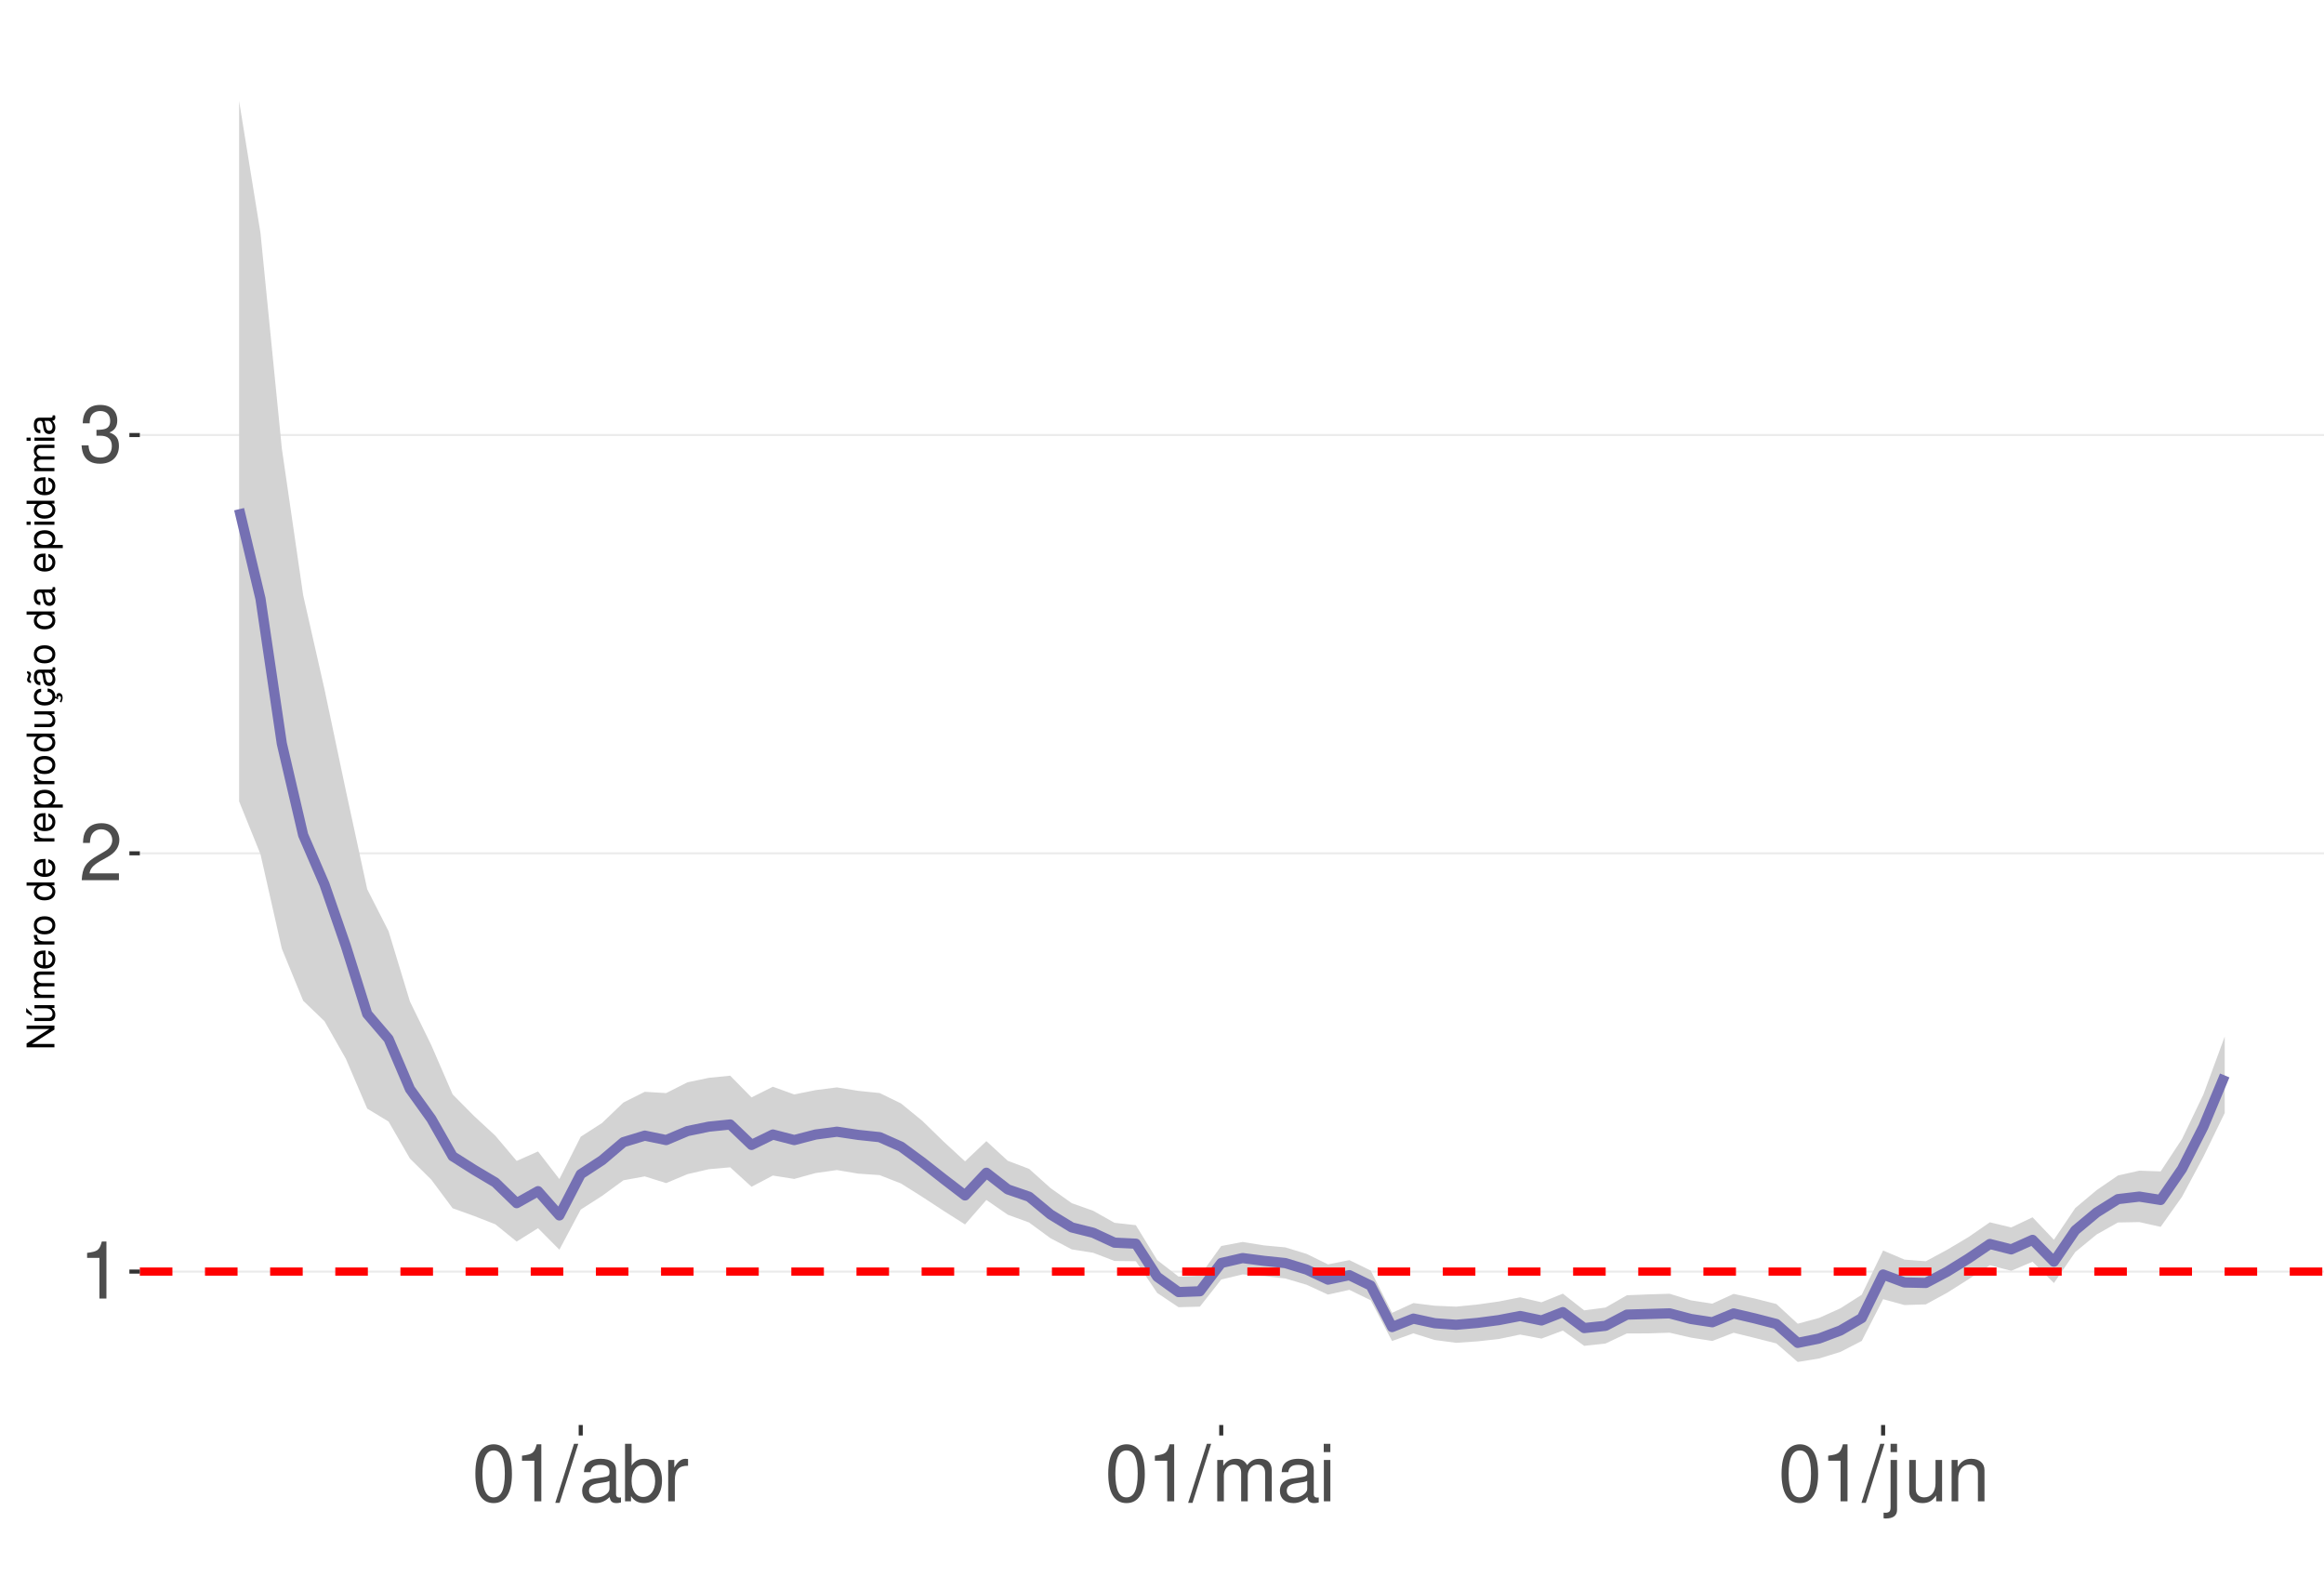
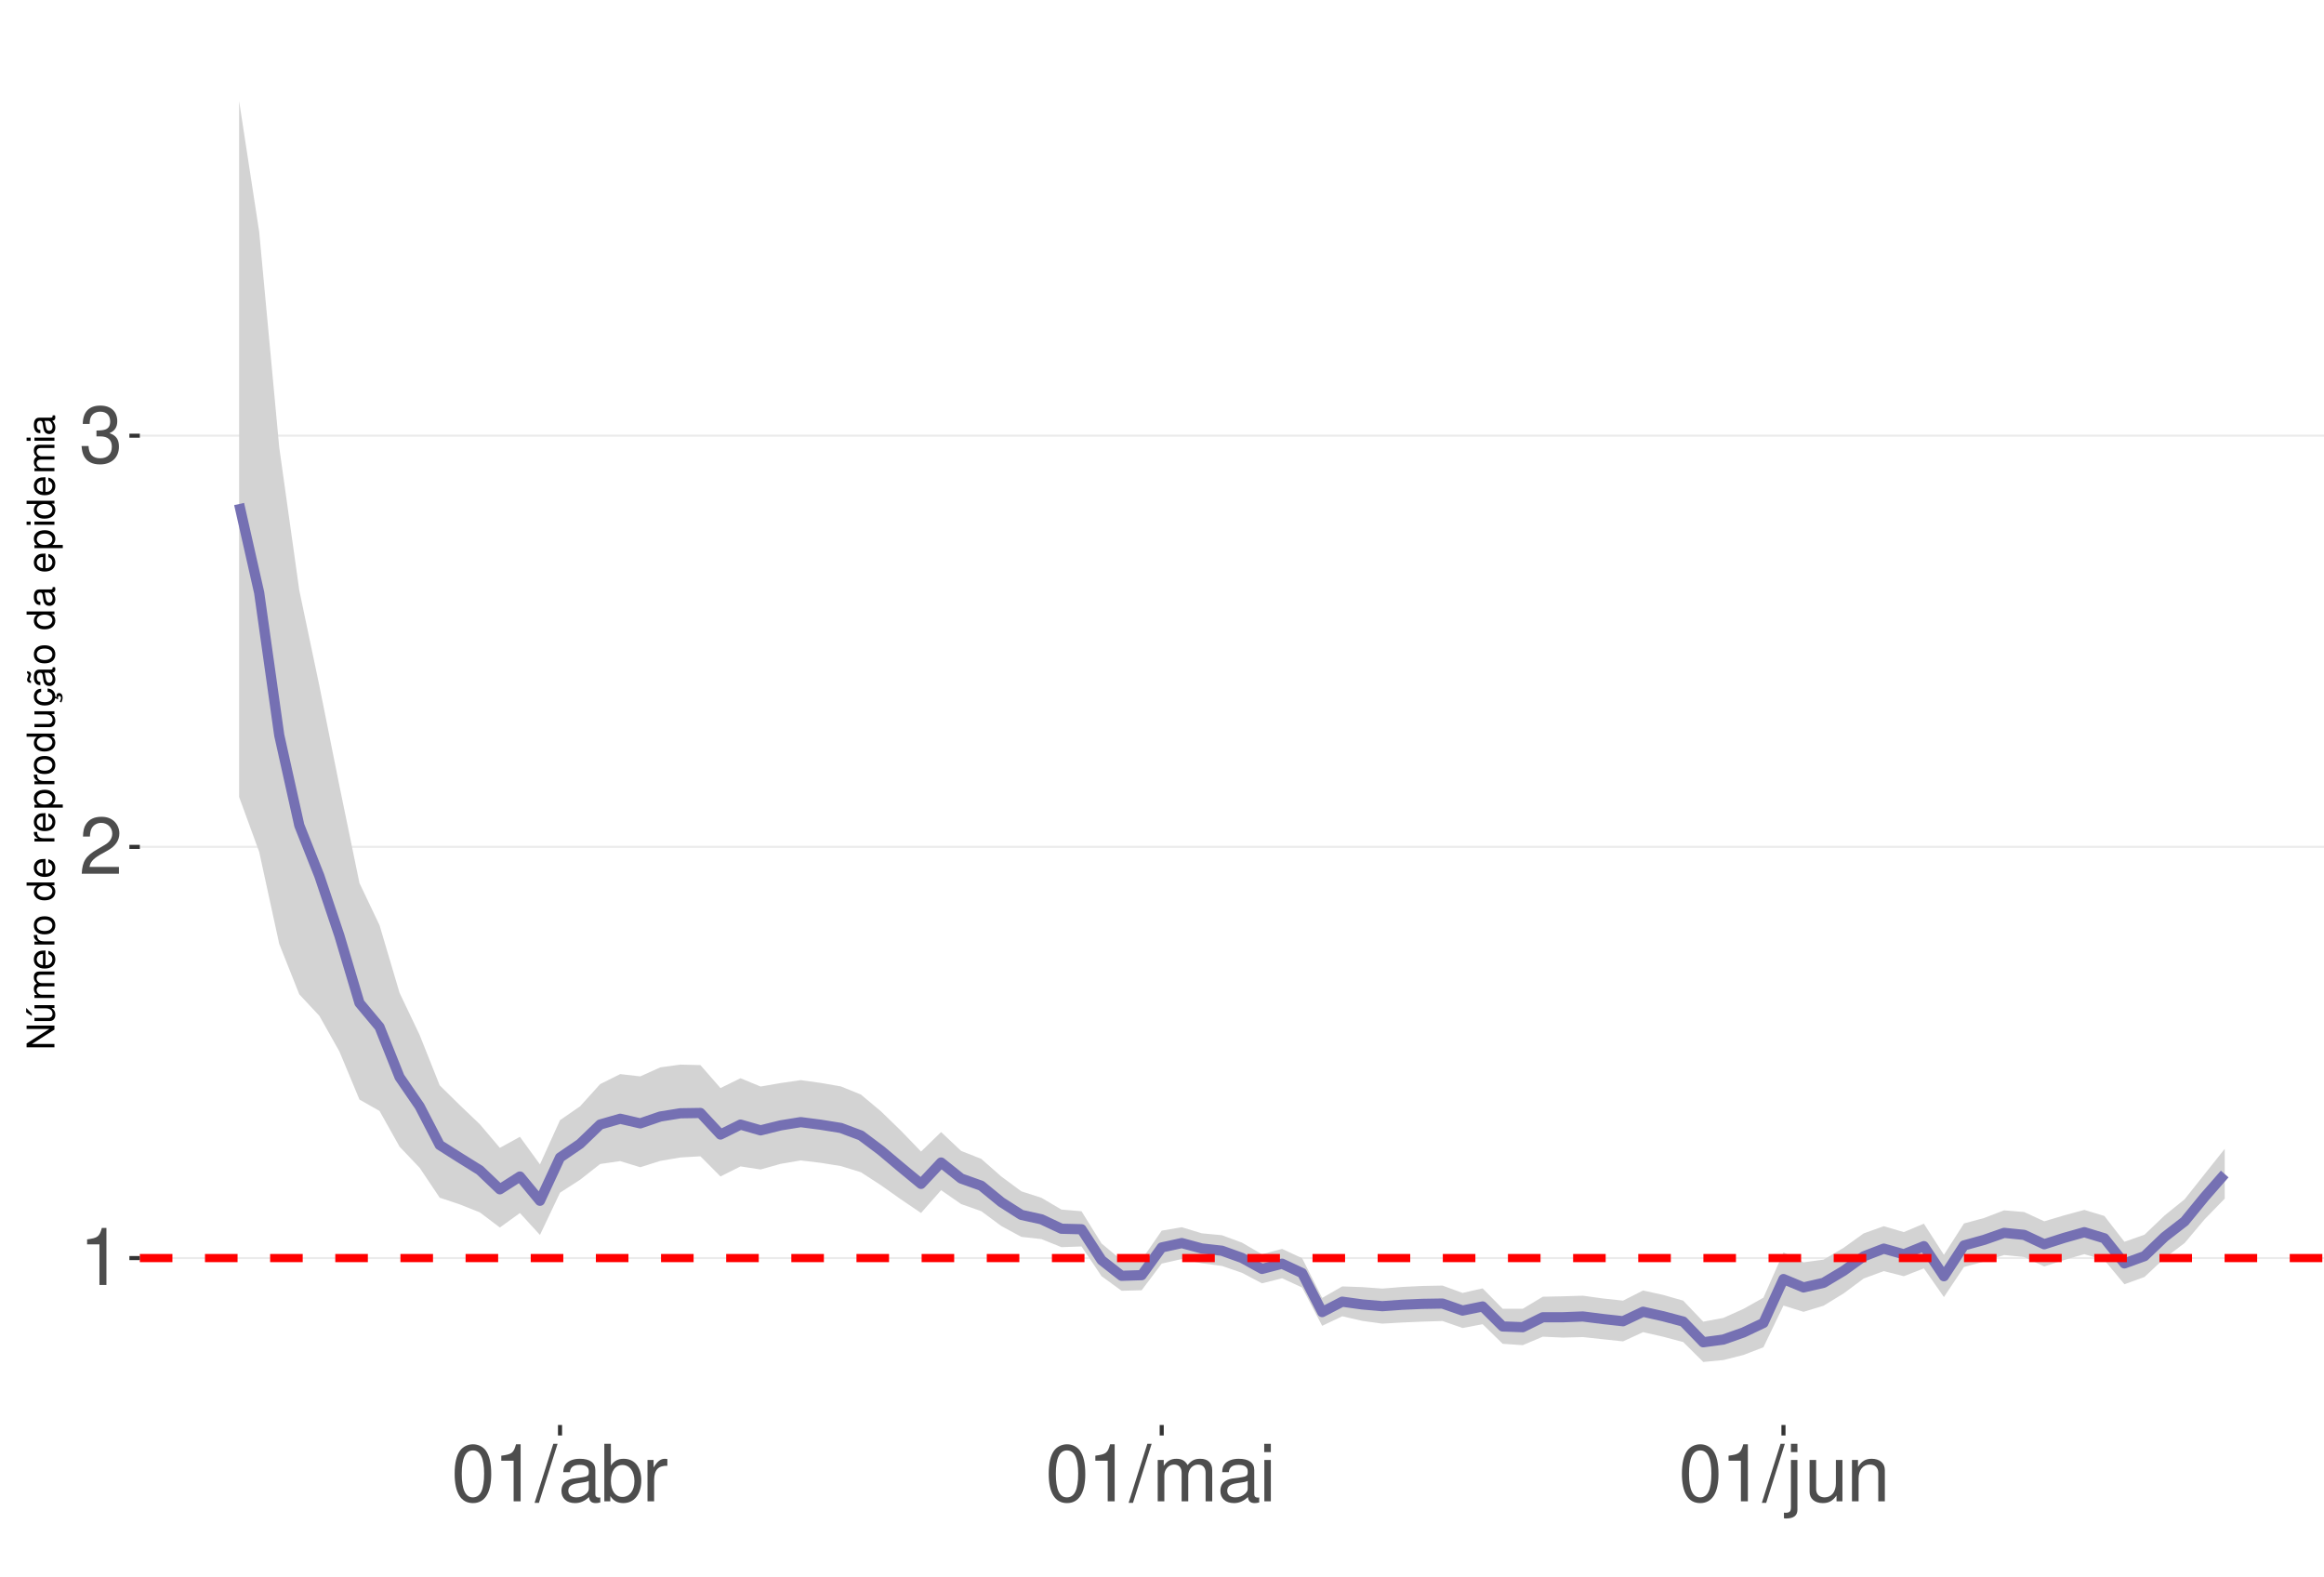
<svg xmlns="http://www.w3.org/2000/svg" xmlns:xlink="http://www.w3.org/1999/xlink" width="609pt" height="413pt" viewBox="0 0 609 413" version="1.1">
  <defs>
    <g>
      <symbol overflow="visible" id="glyph0-0">
        <path style="stroke:none;" d="" />
      </symbol>
      <symbol overflow="visible" id="glyph0-1">
        <path style="stroke:none;" d="M 5.344 -10.641 L 5.344 0 L 7.172 0 L 7.172 -14.938 L 5.969 -14.938 C 5.328 -12.641 4.922 -12.328 2.109 -11.953 L 2.109 -10.641 Z M 5.344 -10.641 " />
      </symbol>
      <symbol overflow="visible" id="glyph0-2">
        <path style="stroke:none;" d="M 10.453 -1.797 L 2.75 -1.797 C 2.938 -3.031 3.594 -3.828 5.391 -4.922 L 7.453 -6.078 C 9.5 -7.203 10.562 -8.734 10.562 -10.578 C 10.562 -11.812 10.062 -12.969 9.188 -13.781 C 8.328 -14.562 7.25 -14.938 5.859 -14.938 C 4 -14.938 2.625 -14.281 1.812 -13 C 1.297 -12.203 1.078 -11.281 1.031 -9.766 L 2.844 -9.766 C 2.906 -10.781 3.031 -11.375 3.281 -11.875 C 3.766 -12.781 4.703 -13.344 5.797 -13.344 C 7.453 -13.344 8.703 -12.141 8.703 -10.531 C 8.703 -9.344 8.016 -8.297 6.719 -7.562 L 4.812 -6.438 C 1.75 -4.688 0.875 -3.281 0.703 -0.016 L 10.453 -0.016 Z M 10.453 -1.797 " />
      </symbol>
      <symbol overflow="visible" id="glyph0-3">
        <path style="stroke:none;" d="M 4.562 -6.875 L 5.562 -6.875 C 7.547 -6.875 8.594 -5.953 8.594 -4.156 C 8.594 -2.266 7.453 -1.141 5.578 -1.141 C 3.578 -1.141 2.609 -2.141 2.484 -4.344 L 0.656 -4.344 C 0.75 -3.141 0.953 -2.359 1.297 -1.688 C 2.062 -0.25 3.484 0.469 5.5 0.469 C 8.516 0.469 10.453 -1.344 10.453 -4.172 C 10.453 -6.078 9.734 -7.109 7.969 -7.719 C 9.344 -8.281 10.016 -9.312 10.016 -10.828 C 10.016 -13.391 8.344 -14.938 5.562 -14.938 C 2.609 -14.938 1.031 -13.281 0.969 -10.125 L 2.781 -10.125 C 2.812 -11.031 2.891 -11.547 3.125 -12 C 3.531 -12.844 4.438 -13.344 5.578 -13.344 C 7.188 -13.344 8.156 -12.375 8.156 -10.766 C 8.156 -9.703 7.781 -9.062 6.984 -8.719 C 6.484 -8.516 5.828 -8.422 4.562 -8.406 Z M 4.562 -6.875 " />
      </symbol>
      <symbol overflow="visible" id="glyph0-4">
        <path style="stroke:none;" d="M 5.688 -14.938 C 4.312 -14.938 3.078 -14.312 2.312 -13.297 C 1.359 -11.984 0.891 -10 0.891 -7.234 C 0.891 -2.188 2.547 0.469 5.688 0.469 C 8.781 0.469 10.469 -2.188 10.469 -7.109 C 10.469 -10 10.016 -11.938 9.047 -13.297 C 8.281 -14.328 7.062 -14.938 5.688 -14.938 Z M 5.688 -13.328 C 7.641 -13.328 8.609 -11.312 8.609 -7.266 C 8.609 -3.016 7.656 -1.031 5.641 -1.031 C 3.719 -1.031 2.75 -3.094 2.75 -7.203 C 2.75 -11.312 3.719 -13.328 5.688 -13.328 Z M 5.688 -13.328 " />
      </symbol>
      <symbol overflow="visible" id="glyph0-5">
        <path style="stroke:none;" d="M 4.734 -15.062 L -0.172 0.406 L 0.969 0.406 L 5.859 -15.062 Z M 4.734 -15.062 " />
      </symbol>
      <symbol overflow="visible" id="glyph0-6">
        <path style="stroke:none;" d="M 11.047 -1.016 C 10.859 -0.969 10.781 -0.969 10.672 -0.969 C 10.078 -0.969 9.75 -1.281 9.75 -1.812 L 9.75 -8.188 C 9.75 -10.094 8.344 -11.141 5.688 -11.141 C 4.094 -11.141 2.828 -10.672 2.094 -9.875 C 1.594 -9.312 1.391 -8.703 1.344 -7.625 L 3.078 -7.625 C 3.219 -8.938 4 -9.547 5.625 -9.547 C 7.188 -9.547 8.031 -8.969 8.031 -7.938 L 8.031 -7.484 C 8.016 -6.734 7.641 -6.469 6.234 -6.281 C 3.797 -5.969 3.422 -5.891 2.766 -5.625 C 1.516 -5.078 0.875 -4.125 0.875 -2.734 C 0.875 -0.766 2.234 0.469 4.422 0.469 C 5.781 0.469 6.875 0 8.094 -1.109 C 8.219 0 8.766 0.469 9.875 0.469 C 10.25 0.469 10.469 0.438 11.047 0.297 Z M 8.031 -3.406 C 8.031 -2.828 7.875 -2.484 7.359 -2 C 6.656 -1.359 5.797 -1.031 4.797 -1.031 C 3.453 -1.031 2.672 -1.672 2.672 -2.766 C 2.672 -3.906 3.406 -4.484 5.266 -4.75 C 7.109 -5 7.453 -5.078 8.031 -5.344 Z M 8.031 -3.406 " />
      </symbol>
      <symbol overflow="visible" id="glyph0-7">
        <path style="stroke:none;" d="M 1.109 -15.062 L 1.109 0 L 2.672 0 L 2.672 -1.391 C 3.484 -0.125 4.578 0.469 6.094 0.469 C 8.938 0.469 10.797 -1.859 10.797 -5.453 C 10.797 -8.969 9.047 -11.141 6.172 -11.141 C 4.688 -11.141 3.641 -10.578 2.828 -9.359 L 2.828 -15.062 Z M 5.844 -9.516 C 7.766 -9.516 9 -7.844 9 -5.266 C 9 -2.812 7.719 -1.141 5.844 -1.141 C 4 -1.141 2.828 -2.781 2.828 -5.328 C 2.828 -7.875 4 -9.516 5.844 -9.516 Z M 5.844 -9.516 " />
      </symbol>
      <symbol overflow="visible" id="glyph0-8">
        <path style="stroke:none;" d="M 1.422 -10.828 L 1.422 0 L 3.156 0 L 3.156 -5.625 C 3.188 -8.219 4.25 -9.375 6.625 -9.312 L 6.625 -11.078 C 6.344 -11.109 6.172 -11.141 5.969 -11.141 C 4.859 -11.141 4 -10.469 3.016 -8.859 L 3.016 -10.828 Z M 1.422 -10.828 " />
      </symbol>
      <symbol overflow="visible" id="glyph0-9">
        <path style="stroke:none;" d="M 1.453 -10.828 L 1.453 0 L 3.188 0 L 3.188 -6.797 C 3.188 -8.359 4.312 -9.625 5.719 -9.625 C 7 -9.625 7.719 -8.844 7.719 -7.453 L 7.719 0 L 9.453 0 L 9.453 -6.797 C 9.453 -8.359 10.594 -9.625 12 -9.625 C 13.266 -9.625 14 -8.812 14 -7.453 L 14 0 L 15.734 0 L 15.734 -8.125 C 15.734 -10.062 14.625 -11.141 12.594 -11.141 C 11.156 -11.141 10.281 -10.703 9.281 -9.484 C 8.641 -10.641 7.766 -11.141 6.359 -11.141 C 4.922 -11.141 3.953 -10.594 3.031 -9.297 L 3.031 -10.828 Z M 1.453 -10.828 " />
      </symbol>
      <symbol overflow="visible" id="glyph0-10">
        <path style="stroke:none;" d="M 3.094 -10.828 L 1.391 -10.828 L 1.391 0 L 3.094 0 Z M 3.094 -15.062 L 1.359 -15.062 L 1.359 -12.891 L 3.094 -12.891 Z M 3.094 -15.062 " />
      </symbol>
      <symbol overflow="visible" id="glyph0-11">
        <path style="stroke:none;" d="M 1.453 -10.828 L 1.453 1.562 C 1.453 2.641 1.109 3 0.047 3 C -0.078 3 -0.141 3 -0.375 2.969 L -0.375 4.438 C -0.172 4.484 -0.062 4.5 0.203 4.5 C 2.141 4.5 3.156 3.734 3.156 2.25 L 3.156 -10.828 Z M 3.156 -15.062 L 1.453 -15.062 L 1.453 -12.891 L 3.156 -12.891 Z M 3.156 -15.062 " />
      </symbol>
      <symbol overflow="visible" id="glyph0-12">
        <path style="stroke:none;" d="M 9.953 0 L 9.953 -10.828 L 8.234 -10.828 L 8.234 -4.688 C 8.234 -2.484 7.078 -1.031 5.281 -1.031 C 3.922 -1.031 3.062 -1.859 3.062 -3.156 L 3.062 -10.828 L 1.344 -10.828 L 1.344 -2.484 C 1.344 -0.688 2.688 0.469 4.797 0.469 C 6.375 0.469 7.391 -0.078 8.406 -1.516 L 8.406 0 Z M 9.953 0 " />
      </symbol>
      <symbol overflow="visible" id="glyph0-13">
        <path style="stroke:none;" d="M 1.453 -10.828 L 1.453 0 L 3.188 0 L 3.188 -5.969 C 3.188 -8.188 4.344 -9.625 6.109 -9.625 C 7.484 -9.625 8.344 -8.797 8.344 -7.5 L 8.344 0 L 10.062 0 L 10.062 -8.188 C 10.062 -9.984 8.719 -11.141 6.625 -11.141 C 5.016 -11.141 3.984 -10.516 3.031 -9 L 3.031 -10.828 Z M 1.453 -10.828 " />
      </symbol>
      <symbol overflow="visible" id="glyph1-0">
        <path style="stroke:none;" d="" />
      </symbol>
      <symbol overflow="visible" id="glyph1-1">
        <path style="stroke:none;" d="M -7.297 -6.453 L -7.297 -5.578 L -1.328 -5.578 L -7.297 -1.766 L -7.297 -0.766 L 0 -0.766 L 0 -1.641 L -5.906 -1.641 L 0 -5.406 L 0 -6.453 Z M -7.297 -6.453 " />
      </symbol>
      <symbol overflow="visible" id="glyph1-2">
        <path style="stroke:none;" d="M 0 -4.812 L -5.234 -4.812 L -5.234 -3.984 L -2.266 -3.984 C -1.203 -3.984 -0.5 -3.438 -0.5 -2.562 C -0.5 -1.906 -0.906 -1.484 -1.531 -1.484 L -5.234 -1.484 L -5.234 -0.656 L -1.203 -0.656 C -0.328 -0.656 0.234 -1.297 0.234 -2.312 C 0.234 -3.094 -0.047 -3.578 -0.734 -4.062 L 0 -4.062 Z M -7.406 -2.953 L -5.922 -2 L -5.922 -2.594 L -7.406 -4.094 Z M -7.406 -2.953 " />
      </symbol>
      <symbol overflow="visible" id="glyph1-3">
        <path style="stroke:none;" d="M -5.234 -0.703 L 0 -0.703 L 0 -1.547 L -3.297 -1.547 C -4.047 -1.547 -4.656 -2.094 -4.656 -2.766 C -4.656 -3.391 -4.281 -3.734 -3.609 -3.734 L 0 -3.734 L 0 -4.578 L -3.297 -4.578 C -4.047 -4.578 -4.656 -5.125 -4.656 -5.812 C -4.656 -6.422 -4.266 -6.781 -3.609 -6.781 L 0 -6.781 L 0 -7.625 L -3.938 -7.625 C -4.875 -7.625 -5.391 -7.078 -5.391 -6.094 C -5.391 -5.406 -5.188 -4.984 -4.594 -4.484 C -5.156 -4.188 -5.391 -3.766 -5.391 -3.078 C -5.391 -2.375 -5.125 -1.906 -4.5 -1.469 L -5.234 -1.469 Z M -5.234 -0.703 " />
      </symbol>
      <symbol overflow="visible" id="glyph1-4">
        <path style="stroke:none;" d="M -2.344 -5.125 C -3.141 -5.125 -3.625 -5.062 -4.016 -4.922 C -4.875 -4.578 -5.391 -3.781 -5.391 -2.797 C -5.391 -1.344 -4.281 -0.406 -2.547 -0.406 C -0.812 -0.406 0.234 -1.297 0.234 -2.781 C 0.234 -3.984 -0.453 -4.812 -1.594 -5.016 L -1.594 -4.188 C -0.906 -3.953 -0.547 -3.484 -0.547 -2.812 C -0.547 -2.281 -0.781 -1.828 -1.219 -1.547 C -1.516 -1.344 -1.812 -1.281 -2.344 -1.266 Z M -3.016 -1.297 C -3.984 -1.359 -4.625 -1.953 -4.625 -2.797 C -4.625 -3.641 -3.953 -4.234 -3.016 -4.234 Z M -3.016 -1.297 " />
      </symbol>
      <symbol overflow="visible" id="glyph1-5">
        <path style="stroke:none;" d="M -5.234 -0.688 L 0 -0.688 L 0 -1.531 L -2.719 -1.531 C -3.984 -1.547 -4.547 -2.062 -4.516 -3.203 L -5.359 -3.203 C -5.375 -3.062 -5.391 -2.984 -5.391 -2.891 C -5.391 -2.344 -5.062 -1.938 -4.297 -1.453 L -5.234 -1.453 Z M -5.234 -0.688 " />
      </symbol>
      <symbol overflow="visible" id="glyph1-6">
        <path style="stroke:none;" d="M -5.391 -2.719 C -5.391 -1.234 -4.344 -0.359 -2.578 -0.359 C -0.812 -0.359 0.234 -1.234 0.234 -2.734 C 0.234 -4.203 -0.812 -5.094 -2.547 -5.094 C -4.359 -5.094 -5.391 -4.234 -5.391 -2.719 Z M -4.625 -2.734 C -4.625 -3.672 -3.844 -4.234 -2.547 -4.234 C -1.312 -4.234 -0.547 -3.656 -0.547 -2.734 C -0.547 -1.797 -1.312 -1.234 -2.578 -1.234 C -3.844 -1.234 -4.625 -1.797 -4.625 -2.734 Z M -4.625 -2.734 " />
      </symbol>
      <symbol overflow="visible" id="glyph1-7">
        <path style="stroke:none;" d="" />
      </symbol>
      <symbol overflow="visible" id="glyph1-8">
        <path style="stroke:none;" d="M -7.297 -4.953 L -7.297 -4.125 L -4.578 -4.125 C -5.109 -3.766 -5.391 -3.203 -5.391 -2.516 C -5.391 -1.156 -4.297 -0.266 -2.625 -0.266 C -0.859 -0.266 0.234 -1.125 0.234 -2.547 C 0.234 -3.266 -0.047 -3.766 -0.688 -4.203 L 0 -4.203 L 0 -4.953 Z M -4.609 -2.656 C -4.609 -3.547 -3.812 -4.125 -2.562 -4.125 C -1.344 -4.125 -0.547 -3.547 -0.547 -2.656 C -0.547 -1.734 -1.359 -1.125 -2.578 -1.125 C -3.797 -1.125 -4.609 -1.734 -4.609 -2.656 Z M -4.609 -2.656 " />
      </symbol>
      <symbol overflow="visible" id="glyph1-9">
        <path style="stroke:none;" d="M 2.188 -0.547 L 2.188 -1.375 L -0.547 -1.375 C -0.016 -1.812 0.234 -2.312 0.234 -2.984 C 0.234 -4.344 -0.859 -5.234 -2.531 -5.234 C -4.297 -5.234 -5.391 -4.375 -5.391 -2.984 C -5.391 -2.266 -5.062 -1.703 -4.453 -1.312 L -5.234 -1.312 L -5.234 -0.547 Z M -4.609 -2.844 C -4.609 -3.766 -3.797 -4.359 -2.547 -4.359 C -1.359 -4.359 -0.547 -3.75 -0.547 -2.844 C -0.547 -1.953 -1.344 -1.375 -2.578 -1.375 C -3.812 -1.375 -4.609 -1.953 -4.609 -2.844 Z M -4.609 -2.844 " />
      </symbol>
      <symbol overflow="visible" id="glyph1-10">
        <path style="stroke:none;" d="M 0 -4.812 L -5.234 -4.812 L -5.234 -3.984 L -2.266 -3.984 C -1.203 -3.984 -0.5 -3.438 -0.5 -2.562 C -0.5 -1.906 -0.906 -1.484 -1.531 -1.484 L -5.234 -1.484 L -5.234 -0.656 L -1.203 -0.656 C -0.328 -0.656 0.234 -1.297 0.234 -2.312 C 0.234 -3.094 -0.047 -3.578 -0.734 -4.062 L 0 -4.062 Z M 0 -4.812 " />
      </symbol>
      <symbol overflow="visible" id="glyph1-11">
        <path style="stroke:none;" d="M 0.234 -2.641 C 0.234 -3.875 -0.547 -4.703 -1.797 -4.766 L -1.797 -3.938 C -0.953 -3.797 -0.531 -3.359 -0.531 -2.656 C -0.531 -1.734 -1.281 -1.188 -2.516 -1.188 C -3.844 -1.188 -4.625 -1.719 -4.625 -2.625 C -4.625 -3.328 -4.203 -3.766 -3.484 -3.875 L -3.484 -4.703 C -3.984 -4.672 -4.312 -4.562 -4.609 -4.359 C -5.094 -4 -5.391 -3.375 -5.391 -2.641 C -5.391 -1.219 -4.266 -0.312 -2.531 -0.312 C -1.469 -0.312 -0.625 -0.672 -0.156 -1.312 C 0.047 -1.594 0.125 -1.812 0.203 -2.25 L 0.922 -1.938 L 0.984 -2.062 C 0.938 -2.188 0.906 -2.25 0.906 -2.375 C 0.906 -2.656 1.047 -2.828 1.281 -2.828 C 1.547 -2.828 1.734 -2.594 1.734 -2.297 C 1.734 -2.031 1.672 -1.844 1.438 -1.406 L 1.406 -1.312 L 1.812 -1.094 C 2.078 -1.75 2.141 -1.953 2.141 -2.344 C 2.141 -3.109 1.781 -3.578 1.203 -3.578 C 0.781 -3.578 0.547 -3.297 0.547 -2.797 C 0.547 -2.703 0.547 -2.641 0.562 -2.516 Z M 0.234 -2.641 " />
      </symbol>
      <symbol overflow="visible" id="glyph1-12">
        <path style="stroke:none;" d="M -0.484 -5.344 C -0.469 -5.266 -0.469 -5.219 -0.469 -5.172 C -0.469 -4.875 -0.625 -4.719 -0.875 -4.719 L -3.953 -4.719 C -4.891 -4.719 -5.391 -4.047 -5.391 -2.75 C -5.391 -1.984 -5.172 -1.375 -4.781 -1.016 C -4.516 -0.766 -4.203 -0.672 -3.688 -0.656 L -3.688 -1.484 C -4.328 -1.562 -4.625 -1.938 -4.625 -2.719 C -4.625 -3.484 -4.344 -3.891 -3.844 -3.891 L -3.625 -3.891 C -3.266 -3.875 -3.125 -3.703 -3.047 -3.016 C -2.891 -1.844 -2.844 -1.656 -2.719 -1.344 C -2.453 -0.734 -2 -0.422 -1.312 -0.422 C -0.375 -0.422 0.234 -1.078 0.234 -2.141 C 0.234 -2.797 0 -3.328 -0.547 -3.922 C 0 -3.984 0.234 -4.234 0.234 -4.781 C 0.234 -4.953 0.203 -5.062 0.141 -5.344 Z M -1.656 -3.891 C -1.375 -3.891 -1.203 -3.812 -0.969 -3.562 C -0.656 -3.219 -0.5 -2.812 -0.5 -2.312 C -0.5 -1.672 -0.812 -1.297 -1.344 -1.297 C -1.891 -1.297 -2.172 -1.656 -2.297 -2.547 C -2.422 -3.438 -2.453 -3.609 -2.594 -3.891 Z M -7.172 -3.75 C -6.922 -3.672 -6.812 -3.547 -6.812 -3.375 C -6.812 -3.25 -6.875 -2.984 -6.984 -2.734 C -7.156 -2.312 -7.172 -2.25 -7.172 -2.047 C -7.172 -1.594 -6.797 -1.297 -6.141 -1.188 L -6.141 -1.766 C -6.375 -1.812 -6.5 -1.938 -6.5 -2.094 C -6.5 -2.203 -6.469 -2.344 -6.375 -2.578 C -6.156 -3.156 -6.125 -3.234 -6.125 -3.438 C -6.125 -3.922 -6.484 -4.219 -7.172 -4.312 Z M -7.172 -3.75 " />
      </symbol>
      <symbol overflow="visible" id="glyph1-13">
        <path style="stroke:none;" d="M -0.484 -5.344 C -0.469 -5.266 -0.469 -5.219 -0.469 -5.172 C -0.469 -4.875 -0.625 -4.719 -0.875 -4.719 L -3.953 -4.719 C -4.891 -4.719 -5.391 -4.047 -5.391 -2.75 C -5.391 -1.984 -5.172 -1.375 -4.781 -1.016 C -4.516 -0.766 -4.203 -0.672 -3.688 -0.656 L -3.688 -1.484 C -4.328 -1.562 -4.625 -1.938 -4.625 -2.719 C -4.625 -3.484 -4.344 -3.891 -3.844 -3.891 L -3.625 -3.891 C -3.266 -3.875 -3.125 -3.703 -3.047 -3.016 C -2.891 -1.844 -2.844 -1.656 -2.719 -1.344 C -2.453 -0.734 -2 -0.422 -1.312 -0.422 C -0.375 -0.422 0.234 -1.078 0.234 -2.141 C 0.234 -2.797 0 -3.328 -0.547 -3.922 C 0 -3.984 0.234 -4.234 0.234 -4.781 C 0.234 -4.953 0.203 -5.062 0.141 -5.344 Z M -1.656 -3.891 C -1.375 -3.891 -1.203 -3.812 -0.969 -3.562 C -0.656 -3.219 -0.5 -2.812 -0.5 -2.312 C -0.5 -1.672 -0.812 -1.297 -1.344 -1.297 C -1.891 -1.297 -2.172 -1.656 -2.297 -2.547 C -2.422 -3.438 -2.453 -3.609 -2.594 -3.891 Z M -1.656 -3.891 " />
      </symbol>
      <symbol overflow="visible" id="glyph1-14">
        <path style="stroke:none;" d="M -5.234 -1.5 L -5.234 -0.672 L 0 -0.672 L 0 -1.5 Z M -7.297 -1.5 L -7.297 -0.656 L -6.234 -0.656 L -6.234 -1.5 Z M -7.297 -1.5 " />
      </symbol>
    </g>
    <clipPath id="clip1">
      <path d="M 36.645 9.961 L 609 9.961 L 609 373.328 L 36.645 373.328 Z M 36.645 9.961 " />
    </clipPath>
    <clipPath id="clip2">
-       <path d="M 36.645 332 L 609 332 L 609 334 L 36.645 334 Z M 36.645 332 " />
+       <path d="M 36.645 329 L 609 329 L 609 330 L 36.645 330 Z M 36.645 329 " />
    </clipPath>
    <clipPath id="clip3">
-       <path d="M 36.645 223 L 609 223 L 609 224 L 36.645 224 Z M 36.645 223 " />
+       <path d="M 36.645 221 L 609 221 L 609 223 L 36.645 223 Z M 36.645 221 " />
    </clipPath>
    <clipPath id="clip4">
      <path d="M 36.645 113 L 609 113 L 609 115 L 36.645 115 Z M 36.645 113 " />
    </clipPath>
    <clipPath id="clip5">
-       <path d="M 36.645 332 L 609 332 L 609 335 L 36.645 335 Z M 36.645 332 " />
+       <path d="M 36.645 328 L 609 328 L 609 331 L 36.645 331 Z M 36.645 328 " />
    </clipPath>
  </defs>
  <g id="surface177">
    <rect x="0" y="0" width="609" height="413" style="fill:rgb(100%,100%,100%);fill-opacity:1;stroke:none;" />
    <rect x="0" y="0" width="609" height="413" style="fill:rgb(100%,100%,100%);fill-opacity:1;stroke:none;" />
    <path style="fill:none;stroke-width:1.067;stroke-linecap:round;stroke-linejoin:round;stroke:rgb(100%,100%,100%);stroke-opacity:1;stroke-miterlimit:10;" d="M 0 413 L 609 413 L 609 0 L 0 0 Z M 0 413 " />
    <g clip-path="url(#clip1)" clip-rule="nonzero">
      <path style=" stroke:none;fill-rule:nonzero;fill:rgb(100%,100%,100%);fill-opacity:1;" d="M 36.645 373.328 L 609 373.328 L 609 9.961 L 36.645 9.961 Z M 36.645 373.328 " />
    </g>
    <g clip-path="url(#clip2)" clip-rule="nonzero">
-       <path style="fill:none;stroke-width:0.533;stroke-linecap:butt;stroke-linejoin:round;stroke:rgb(92.157%,92.157%,92.157%);stroke-opacity:1;stroke-miterlimit:10;" d="M 36.645 333.133 L 609 333.133 " />
+       <path style="fill:none;stroke-width:0.533;stroke-linecap:butt;stroke-linejoin:round;stroke:rgb(92.157%,92.157%,92.157%);stroke-opacity:1;stroke-miterlimit:10;" d="M 36.645 329.59 L 609 329.59 " />
    </g>
    <g clip-path="url(#clip3)" clip-rule="nonzero">
-       <path style="fill:none;stroke-width:0.533;stroke-linecap:butt;stroke-linejoin:round;stroke:rgb(92.157%,92.157%,92.157%);stroke-opacity:1;stroke-miterlimit:10;" d="M 36.645 223.551 L 609 223.551 " />
+       <path style="fill:none;stroke-width:0.533;stroke-linecap:butt;stroke-linejoin:round;stroke:rgb(92.157%,92.157%,92.157%);stroke-opacity:1;stroke-miterlimit:10;" d="M 36.645 221.867 L 609 221.867 " />
    </g>
    <g clip-path="url(#clip4)" clip-rule="nonzero">
-       <path style="fill:none;stroke-width:0.533;stroke-linecap:butt;stroke-linejoin:round;stroke:rgb(92.157%,92.157%,92.157%);stroke-opacity:1;stroke-miterlimit:10;" d="M 36.645 113.969 L 609 113.969 " />
-     </g>
-     <path style=" stroke:none;fill-rule:nonzero;fill:rgb(82.745%,82.745%,82.745%);fill-opacity:1;" d="M 62.66 26.48 L 68.258 61.039 L 73.852 117.48 L 79.445 155.934 L 85.039 180.613 L 90.637 207.16 L 96.23 232.961 L 101.824 243.957 L 107.422 262.371 L 113.016 273.805 L 118.609 286.707 L 124.203 292.352 L 129.801 297.535 L 135.395 304.141 L 140.988 301.66 L 146.586 308.895 L 152.18 297.797 L 157.773 294.199 L 163.367 288.836 L 168.965 286.035 L 174.559 286.371 L 180.152 283.543 L 185.75 282.375 L 191.344 281.809 L 196.938 287.504 L 202.531 284.707 L 208.129 286.727 L 213.723 285.594 L 219.316 284.879 L 224.914 285.785 L 230.508 286.355 L 236.102 289.074 L 241.695 293.645 L 247.293 299.094 L 252.887 304.254 L 258.48 298.957 L 264.078 304.102 L 269.672 306.219 L 275.266 311.234 L 280.859 315.211 L 286.457 317.199 L 292.051 320.352 L 297.645 320.973 L 303.242 330.117 L 308.836 334.445 L 314.43 334.195 L 320.023 326.434 L 325.621 325.371 L 331.215 326.27 L 336.809 326.789 L 342.406 328.5 L 348 331.246 L 353.594 330.125 L 359.188 332.859 L 364.785 343.945 L 370.379 341.383 L 375.973 342.074 L 381.57 342.316 L 387.164 341.762 L 392.758 340.973 L 398.352 339.871 L 403.949 341.176 L 409.543 338.918 L 415.137 343.289 L 420.734 342.551 L 426.328 339.332 L 431.922 339.109 L 437.516 338.938 L 443.113 340.668 L 448.707 341.531 L 454.301 338.973 L 459.898 340.203 L 465.492 341.625 L 471.086 346.789 L 476.68 345.273 L 482.277 342.758 L 487.871 339.195 L 493.465 327.609 L 499.062 329.992 L 504.656 330.426 L 510.25 327.41 L 515.844 324.086 L 521.441 320.219 L 527.035 321.566 L 532.629 318.91 L 538.227 324.793 L 543.82 316.488 L 549.414 311.797 L 555.008 307.957 L 560.605 306.695 L 566.199 306.887 L 571.793 298.398 L 577.391 286.746 L 582.984 271.562 L 582.984 291.578 L 577.391 303.078 L 571.793 313.535 L 566.199 321.414 L 560.605 320.164 L 555.008 320.266 L 549.414 323.41 L 543.82 328.016 L 538.227 336.133 L 532.629 330.547 L 527.035 332.926 L 521.441 331.477 L 515.844 335.141 L 510.25 338.68 L 504.656 341.723 L 499.062 341.898 L 493.465 340.359 L 487.871 351.297 L 482.277 354.18 L 476.68 355.898 L 471.086 356.812 L 465.492 351.957 L 459.898 350.535 L 454.301 349.16 L 448.707 351.309 L 443.113 350.434 L 437.516 349.141 L 431.922 349.328 L 426.328 349.336 L 420.734 351.977 L 415.137 352.582 L 409.543 348.59 L 403.949 350.688 L 398.352 349.633 L 392.758 350.797 L 387.164 351.414 L 381.57 351.793 L 375.973 351.059 L 370.379 349.305 L 364.785 351.324 L 359.188 340.633 L 353.594 337.918 L 348 339.16 L 342.406 336.59 L 336.809 334.934 L 331.215 334.309 L 325.621 333.871 L 320.023 335.211 L 314.43 342.316 L 308.836 342.465 L 303.242 338.73 L 297.645 330.414 L 292.051 330.348 L 286.457 328.203 L 280.859 327.316 L 275.266 324.383 L 269.672 320.277 L 264.078 318.23 L 258.48 314.371 L 252.887 320.781 L 247.293 317.234 L 241.695 313.566 L 236.102 310.051 L 230.508 307.859 L 224.914 307.477 L 219.316 306.531 L 213.723 307.32 L 208.129 308.859 L 202.531 307.973 L 196.938 310.91 L 191.344 305.816 L 185.75 306.312 L 180.152 307.609 L 174.559 309.949 L 168.965 308.195 L 163.367 309.215 L 157.773 313.301 L 152.18 316.887 L 146.586 327.398 L 140.988 321.762 L 135.395 325.27 L 129.801 320.742 L 124.203 318.555 L 118.609 316.543 L 113.016 309.043 L 107.422 303.523 L 101.824 293.828 L 96.23 290.441 L 90.637 277.395 L 85.039 267.543 L 79.445 262.172 L 73.852 248.527 L 68.258 223.785 L 62.66 209.945 Z M 62.66 26.48 " />
-     <path style="fill:none;stroke-width:2.667;stroke-linecap:butt;stroke-linejoin:round;stroke:rgb(45.882%,43.922%,70.196%);stroke-opacity:1;stroke-miterlimit:10;" d="M 62.66 133.395 L 68.258 156.855 L 73.852 194.828 L 79.445 218.77 L 85.039 231.719 L 90.637 247.863 L 96.23 265.645 L 101.824 272.184 L 107.422 285.309 L 113.016 293.105 L 118.609 302.91 L 124.203 306.453 L 129.801 309.781 L 135.395 315.207 L 140.988 312.066 L 146.586 318.418 L 152.18 307.625 L 157.773 303.965 L 163.367 299.223 L 168.965 297.516 L 174.559 298.68 L 180.152 296.32 L 185.75 295.164 L 191.344 294.594 L 196.938 299.953 L 202.531 297.223 L 208.129 298.676 L 213.723 297.227 L 219.316 296.488 L 224.914 297.324 L 230.508 297.914 L 236.102 300.387 L 241.695 304.5 L 247.293 308.898 L 252.887 313.184 L 258.48 307.238 L 264.078 311.594 L 269.672 313.516 L 275.266 318.156 L 280.859 321.562 L 286.457 322.965 L 292.051 325.555 L 297.645 325.824 L 303.242 334.488 L 308.836 338.5 L 314.43 338.289 L 320.023 330.883 L 325.621 329.59 L 331.215 330.32 L 336.809 330.906 L 342.406 332.613 L 348 335.242 L 353.594 334.07 L 359.188 336.801 L 364.785 347.664 L 370.379 345.453 L 375.973 346.664 L 381.57 347.07 L 387.164 346.578 L 392.758 345.844 L 398.352 344.77 L 403.949 345.941 L 409.543 343.754 L 415.137 347.93 L 420.734 347.34 L 426.328 344.406 L 431.922 344.242 L 437.516 344.074 L 443.113 345.551 L 448.707 346.41 L 454.301 344.102 L 459.898 345.414 L 465.492 346.859 L 471.086 351.809 L 476.68 350.672 L 482.277 348.562 L 487.871 345.312 L 493.465 333.898 L 499.062 335.984 L 504.656 336.113 L 510.25 333.156 L 515.844 329.695 L 521.441 325.902 L 527.035 327.316 L 532.629 324.824 L 538.227 330.539 L 543.82 322.316 L 549.414 317.652 L 555.008 314.148 L 560.605 313.488 L 566.199 314.371 L 571.793 306.238 L 577.391 295.199 L 582.984 281.75 " />
+       <path style="fill:none;stroke-width:0.533;stroke-linecap:butt;stroke-linejoin:round;stroke:rgb(92.157%,92.157%,92.157%);stroke-opacity:1;stroke-miterlimit:10;" d="M 36.645 114.145 L 609 114.145 " />
+     </g>
+     <path style=" stroke:none;fill-rule:nonzero;fill:rgb(82.745%,82.745%,82.745%);fill-opacity:1;" d="M 62.66 26.48 L 67.918 60.711 L 73.172 117.195 L 78.43 154.668 L 83.684 179.641 L 88.941 205.867 L 94.195 231.336 L 99.453 242.387 L 104.707 260.109 L 109.965 271.145 L 115.219 284.332 L 120.477 289.512 L 125.73 294.523 L 130.988 300.711 L 136.242 297.828 L 141.496 305.047 L 146.754 293.461 L 152.008 289.832 L 157.266 284.02 L 162.52 281.395 L 167.777 281.996 L 173.031 279.629 L 178.289 278.906 L 183.543 279.035 L 188.801 285.055 L 194.055 282.477 L 199.312 284.652 L 204.566 283.742 L 209.824 282.977 L 215.078 283.703 L 220.336 284.617 L 225.59 286.746 L 230.848 291.141 L 236.102 296.242 L 241.359 301.684 L 246.613 296.582 L 251.871 301.523 L 257.125 303.594 L 262.383 308.215 L 267.637 312.105 L 272.895 313.797 L 278.148 316.883 L 283.402 317.324 L 288.66 325.773 L 293.914 330.148 L 299.172 330.027 L 304.426 322.41 L 309.684 321.504 L 314.938 323.105 L 320.195 323.605 L 325.449 325.543 L 330.707 328.598 L 335.961 327.188 L 341.219 329.621 L 346.473 340.039 L 351.73 337.016 L 356.984 337.199 L 362.242 337.586 L 367.496 337.152 L 372.754 336.895 L 378.008 336.797 L 383.266 338.73 L 388.52 337.527 L 393.777 342.871 L 399.031 342.867 L 404.289 339.719 L 409.543 339.609 L 414.797 339.449 L 420.055 340.176 L 425.309 340.746 L 430.566 338.086 L 435.82 339.242 L 441.078 340.742 L 446.332 346.246 L 451.59 345.273 L 456.844 342.918 L 462.102 339.965 L 467.355 328.105 L 472.613 330.711 L 477.867 329.996 L 483.125 326.891 L 488.379 323.125 L 493.637 321.238 L 498.891 322.789 L 504.148 320.582 L 509.402 328.734 L 514.66 320.523 L 519.914 319.098 L 525.172 317.086 L 530.426 317.531 L 535.684 319.957 L 540.938 318.395 L 546.195 316.973 L 551.449 318.559 L 556.703 325.32 L 561.961 323.469 L 567.215 318.445 L 572.473 314.191 L 577.727 307.582 L 582.984 300.98 L 582.984 314.023 L 577.727 319.422 L 572.473 325.66 L 567.215 329.625 L 561.961 334.543 L 556.703 336.453 L 551.449 330.129 L 546.195 328.562 L 540.938 330.09 L 535.684 331.785 L 530.426 329.32 L 525.172 328.793 L 519.914 330.508 L 514.66 331.93 L 509.402 339.809 L 504.148 332.293 L 498.891 334.344 L 493.637 333.004 L 488.379 334.949 L 483.125 338.852 L 477.867 342.074 L 472.613 343.676 L 467.355 342.035 L 462.102 352.965 L 456.844 354.988 L 451.59 356.312 L 446.332 356.812 L 441.078 351.59 L 435.82 350.199 L 430.566 349.004 L 425.309 351.418 L 420.055 350.859 L 414.797 350.289 L 409.543 350.426 L 404.289 350.188 L 399.031 352.41 L 393.777 352.051 L 388.52 346.918 L 383.266 347.91 L 378.008 346.082 L 372.754 346.242 L 367.496 346.469 L 362.242 346.77 L 356.984 346.047 L 351.73 344.844 L 346.473 347.34 L 341.219 337.305 L 335.961 334.879 L 330.707 336.211 L 325.449 333.449 L 320.195 331.652 L 314.938 330.965 L 309.684 329.844 L 304.426 331.043 L 299.172 338.023 L 293.914 338.156 L 288.66 334.344 L 283.402 326.555 L 278.148 326.734 L 272.895 324.621 L 267.637 324.035 L 262.383 321.188 L 257.125 317.301 L 251.871 315.449 L 246.613 311.809 L 241.359 317.777 L 236.102 314.223 L 230.848 310.512 L 225.59 307.098 L 220.336 305.488 L 215.078 304.641 L 209.824 304.012 L 204.566 304.91 L 199.312 306.383 L 194.055 305.578 L 188.801 308.207 L 183.543 302.93 L 178.289 303.238 L 173.031 304.133 L 167.777 305.797 L 162.52 304.184 L 157.266 304.949 L 152.008 309.078 L 146.754 312.465 L 141.496 323.531 L 136.242 317.793 L 130.988 321.586 L 125.73 317.613 L 120.477 315.527 L 115.219 313.77 L 109.965 305.938 L 104.707 300.406 L 99.453 291.043 L 94.195 288.07 L 88.941 275.465 L 83.684 266.129 L 78.43 260.504 L 73.172 247.285 L 67.918 223.172 L 62.66 208.789 Z M 62.66 26.48 " />
+     <path style="fill:none;stroke-width:2.667;stroke-linecap:butt;stroke-linejoin:round;stroke:rgb(45.882%,43.922%,70.196%);stroke-opacity:1;stroke-miterlimit:10;" d="M 62.66 132.039 L 67.918 155.289 L 73.172 192.602 L 78.43 216.23 L 83.684 229.477 L 88.941 245.133 L 94.195 262.758 L 99.453 269.043 L 104.707 282.184 L 109.965 289.836 L 115.219 299.969 L 120.477 303.305 L 125.73 306.57 L 130.988 311.578 L 136.242 308.223 L 141.496 314.582 L 146.754 303.254 L 152.008 299.664 L 157.266 294.602 L 162.52 293.094 L 167.777 294.305 L 173.031 292.508 L 178.289 291.66 L 183.543 291.578 L 188.801 297.227 L 194.055 294.621 L 199.312 296.133 L 204.566 294.828 L 209.824 293.977 L 215.078 294.66 L 220.336 295.504 L 225.59 297.469 L 230.848 301.402 L 236.102 305.824 L 241.359 310.156 L 246.613 304.559 L 251.871 308.754 L 257.125 310.629 L 262.383 314.934 L 267.637 318.281 L 272.895 319.434 L 278.148 321.906 L 283.402 322.043 L 288.66 330.141 L 293.914 334.242 L 299.172 334.07 L 304.426 326.809 L 309.684 325.664 L 314.938 327.078 L 320.195 327.664 L 325.449 329.551 L 330.707 332.434 L 335.961 331.062 L 341.219 333.523 L 346.473 343.742 L 351.73 341.016 L 356.984 341.742 L 362.242 342.195 L 367.496 341.82 L 372.754 341.59 L 378.008 341.504 L 383.266 343.344 L 388.52 342.27 L 393.777 347.508 L 399.031 347.699 L 404.289 345.102 L 409.543 345.098 L 414.797 344.895 L 420.055 345.562 L 425.309 346.137 L 430.566 343.652 L 435.82 344.832 L 441.078 346.223 L 446.332 351.652 L 451.59 350.945 L 456.844 349.09 L 462.102 346.598 L 467.355 335.09 L 472.613 337.285 L 477.867 336.074 L 483.125 332.926 L 488.379 329.145 L 493.637 327.117 L 498.891 328.602 L 504.148 326.473 L 509.402 334.352 L 514.66 326.281 L 519.914 324.832 L 525.172 322.988 L 530.426 323.516 L 535.684 325.977 L 540.938 324.289 L 546.195 322.812 L 551.449 324.41 L 556.703 330.988 L 561.961 329.086 L 567.215 324.059 L 572.473 319.984 L 577.727 313.566 L 582.984 307.57 " />
    <g clip-path="url(#clip5)" clip-rule="nonzero">
-       <path style="fill:none;stroke-width:2.134;stroke-linecap:butt;stroke-linejoin:round;stroke:rgb(100%,0%,0%);stroke-opacity:1;stroke-dasharray:8.536,8.536;stroke-miterlimit:10;" d="M 36.645 333.133 L 609 333.133 " />
-     </g>
-     <g style="fill:rgb(30.196%,30.196%,30.196%);fill-opacity:1;">
-       <use xlink:href="#glyph0-1" x="20.715" y="340.187" />
-     </g>
-     <g style="fill:rgb(30.196%,30.196%,30.196%);fill-opacity:1;">
-       <use xlink:href="#glyph0-2" x="20.715" y="230.604" />
-     </g>
-     <g style="fill:rgb(30.196%,30.196%,30.196%);fill-opacity:1;">
-       <use xlink:href="#glyph0-3" x="20.715" y="121.022" />
-     </g>
-     <path style="fill:none;stroke-width:1.067;stroke-linecap:butt;stroke-linejoin:round;stroke:rgb(20%,20%,20%);stroke-opacity:1;stroke-miterlimit:10;" d="M 33.906 333.133 L 36.645 333.133 " />
-     <path style="fill:none;stroke-width:1.067;stroke-linecap:butt;stroke-linejoin:round;stroke:rgb(20%,20%,20%);stroke-opacity:1;stroke-miterlimit:10;" d="M 33.906 223.551 L 36.645 223.551 " />
-     <path style="fill:none;stroke-width:1.067;stroke-linecap:butt;stroke-linejoin:round;stroke:rgb(20%,20%,20%);stroke-opacity:1;stroke-miterlimit:10;" d="M 33.906 113.969 L 36.645 113.969 " />
-     <path style="fill:none;stroke-width:1.067;stroke-linecap:butt;stroke-linejoin:round;stroke:rgb(20%,20%,20%);stroke-opacity:1;stroke-miterlimit:10;" d="M 152.18 376.07 L 152.18 373.328 " />
-     <path style="fill:none;stroke-width:1.067;stroke-linecap:butt;stroke-linejoin:round;stroke:rgb(20%,20%,20%);stroke-opacity:1;stroke-miterlimit:10;" d="M 320.023 376.07 L 320.023 373.328 " />
-     <path style="fill:none;stroke-width:1.067;stroke-linecap:butt;stroke-linejoin:round;stroke:rgb(20%,20%,20%);stroke-opacity:1;stroke-miterlimit:10;" d="M 493.465 376.07 L 493.465 373.328 " />
-     <g style="fill:rgb(30.196%,30.196%,30.196%);fill-opacity:1;">
-       <use xlink:href="#glyph0-4" x="123.68" y="393.315" />
-       <use xlink:href="#glyph0-1" x="134.68" y="393.315" />
-       <use xlink:href="#glyph0-5" x="145.68" y="393.315" />
-       <use xlink:href="#glyph0-6" x="151.68" y="393.315" />
-       <use xlink:href="#glyph0-7" x="162.68" y="393.315" />
-       <use xlink:href="#glyph0-8" x="173.68" y="393.315" />
-     </g>
-     <g style="fill:rgb(30.196%,30.196%,30.196%);fill-opacity:1;">
-       <use xlink:href="#glyph0-4" x="289.523" y="393.315" />
-       <use xlink:href="#glyph0-1" x="300.523" y="393.315" />
-       <use xlink:href="#glyph0-5" x="311.523" y="393.315" />
-       <use xlink:href="#glyph0-9" x="317.523" y="393.315" />
-       <use xlink:href="#glyph0-6" x="334.523" y="393.315" />
-       <use xlink:href="#glyph0-10" x="345.523" y="393.315" />
-     </g>
-     <g style="fill:rgb(30.196%,30.196%,30.196%);fill-opacity:1;">
-       <use xlink:href="#glyph0-4" x="465.965" y="393.315" />
-       <use xlink:href="#glyph0-1" x="476.965" y="393.315" />
-       <use xlink:href="#glyph0-5" x="487.965" y="393.315" />
-       <use xlink:href="#glyph0-11" x="493.965" y="393.315" />
-       <use xlink:href="#glyph0-12" x="498.965" y="393.315" />
-       <use xlink:href="#glyph0-13" x="509.965" y="393.315" />
+       <path style="fill:none;stroke-width:2.134;stroke-linecap:butt;stroke-linejoin:round;stroke:rgb(100%,0%,0%);stroke-opacity:1;stroke-dasharray:8.536,8.536;stroke-miterlimit:10;" d="M 36.645 329.59 L 609 329.59 " />
+     </g>
+     <g style="fill:rgb(30.196%,30.196%,30.196%);fill-opacity:1;">
+       <use xlink:href="#glyph0-1" x="20.715" y="336.644" />
+     </g>
+     <g style="fill:rgb(30.196%,30.196%,30.196%);fill-opacity:1;">
+       <use xlink:href="#glyph0-2" x="20.715" y="228.921" />
+     </g>
+     <g style="fill:rgb(30.196%,30.196%,30.196%);fill-opacity:1;">
+       <use xlink:href="#glyph0-3" x="20.715" y="121.198" />
+     </g>
+     <path style="fill:none;stroke-width:1.067;stroke-linecap:butt;stroke-linejoin:round;stroke:rgb(20%,20%,20%);stroke-opacity:1;stroke-miterlimit:10;" d="M 33.906 329.59 L 36.645 329.59 " />
+     <path style="fill:none;stroke-width:1.067;stroke-linecap:butt;stroke-linejoin:round;stroke:rgb(20%,20%,20%);stroke-opacity:1;stroke-miterlimit:10;" d="M 33.906 221.867 L 36.645 221.867 " />
+     <path style="fill:none;stroke-width:1.067;stroke-linecap:butt;stroke-linejoin:round;stroke:rgb(20%,20%,20%);stroke-opacity:1;stroke-miterlimit:10;" d="M 33.906 114.145 L 36.645 114.145 " />
+     <path style="fill:none;stroke-width:1.067;stroke-linecap:butt;stroke-linejoin:round;stroke:rgb(20%,20%,20%);stroke-opacity:1;stroke-miterlimit:10;" d="M 146.754 376.07 L 146.754 373.328 " />
+     <path style="fill:none;stroke-width:1.067;stroke-linecap:butt;stroke-linejoin:round;stroke:rgb(20%,20%,20%);stroke-opacity:1;stroke-miterlimit:10;" d="M 304.426 376.07 L 304.426 373.328 " />
+     <path style="fill:none;stroke-width:1.067;stroke-linecap:butt;stroke-linejoin:round;stroke:rgb(20%,20%,20%);stroke-opacity:1;stroke-miterlimit:10;" d="M 467.355 376.07 L 467.355 373.328 " />
+     <g style="fill:rgb(30.196%,30.196%,30.196%);fill-opacity:1;">
+       <use xlink:href="#glyph0-4" x="118.254" y="393.315" />
+       <use xlink:href="#glyph0-1" x="129.254" y="393.315" />
+       <use xlink:href="#glyph0-5" x="140.254" y="393.315" />
+       <use xlink:href="#glyph0-6" x="146.254" y="393.315" />
+       <use xlink:href="#glyph0-7" x="157.254" y="393.315" />
+       <use xlink:href="#glyph0-8" x="168.254" y="393.315" />
+     </g>
+     <g style="fill:rgb(30.196%,30.196%,30.196%);fill-opacity:1;">
+       <use xlink:href="#glyph0-4" x="273.926" y="393.315" />
+       <use xlink:href="#glyph0-1" x="284.926" y="393.315" />
+       <use xlink:href="#glyph0-5" x="295.926" y="393.315" />
+       <use xlink:href="#glyph0-9" x="301.926" y="393.315" />
+       <use xlink:href="#glyph0-6" x="318.926" y="393.315" />
+       <use xlink:href="#glyph0-10" x="329.926" y="393.315" />
+     </g>
+     <g style="fill:rgb(30.196%,30.196%,30.196%);fill-opacity:1;">
+       <use xlink:href="#glyph0-4" x="439.855" y="393.315" />
+       <use xlink:href="#glyph0-1" x="450.855" y="393.315" />
+       <use xlink:href="#glyph0-5" x="461.855" y="393.315" />
+       <use xlink:href="#glyph0-11" x="467.855" y="393.315" />
+       <use xlink:href="#glyph0-12" x="472.855" y="393.315" />
+       <use xlink:href="#glyph0-13" x="483.855" y="393.315" />
    </g>
    <g style="fill:rgb(0%,0%,0%);fill-opacity:1;">
      <use xlink:href="#glyph1-1" x="14.263" y="275.145" />
      <use xlink:href="#glyph1-2" x="14.263" y="268.145" />
      <use xlink:href="#glyph1-3" x="14.263" y="262.145" />
      <use xlink:href="#glyph1-4" x="14.263" y="254.145" />
      <use xlink:href="#glyph1-5" x="14.263" y="248.145" />
      <use xlink:href="#glyph1-6" x="14.263" y="245.145" />
      <use xlink:href="#glyph1-7" x="14.263" y="239.145" />
      <use xlink:href="#glyph1-8" x="14.263" y="236.145" />
      <use xlink:href="#glyph1-4" x="14.263" y="230.145" />
      <use xlink:href="#glyph1-7" x="14.263" y="224.145" />
      <use xlink:href="#glyph1-5" x="14.263" y="221.145" />
      <use xlink:href="#glyph1-4" x="14.263" y="218.145" />
      <use xlink:href="#glyph1-9" x="14.263" y="212.145" />
      <use xlink:href="#glyph1-5" x="14.263" y="206.145" />
      <use xlink:href="#glyph1-6" x="14.263" y="203.145" />
      <use xlink:href="#glyph1-8" x="14.263" y="197.145" />
      <use xlink:href="#glyph1-10" x="14.263" y="191.145" />
      <use xlink:href="#glyph1-11" x="14.263" y="185.145" />
      <use xlink:href="#glyph1-12" x="14.263" y="180.145" />
      <use xlink:href="#glyph1-6" x="14.263" y="174.145" />
      <use xlink:href="#glyph1-7" x="14.263" y="168.145" />
      <use xlink:href="#glyph1-8" x="14.263" y="165.145" />
      <use xlink:href="#glyph1-13" x="14.263" y="159.145" />
      <use xlink:href="#glyph1-7" x="14.263" y="153.145" />
      <use xlink:href="#glyph1-4" x="14.263" y="150.145" />
      <use xlink:href="#glyph1-9" x="14.263" y="144.145" />
      <use xlink:href="#glyph1-14" x="14.263" y="138.145" />
      <use xlink:href="#glyph1-8" x="14.263" y="136.145" />
      <use xlink:href="#glyph1-4" x="14.263" y="130.145" />
      <use xlink:href="#glyph1-3" x="14.263" y="124.145" />
      <use xlink:href="#glyph1-14" x="14.263" y="116.145" />
      <use xlink:href="#glyph1-13" x="14.263" y="114.145" />
    </g>
  </g>
</svg>
